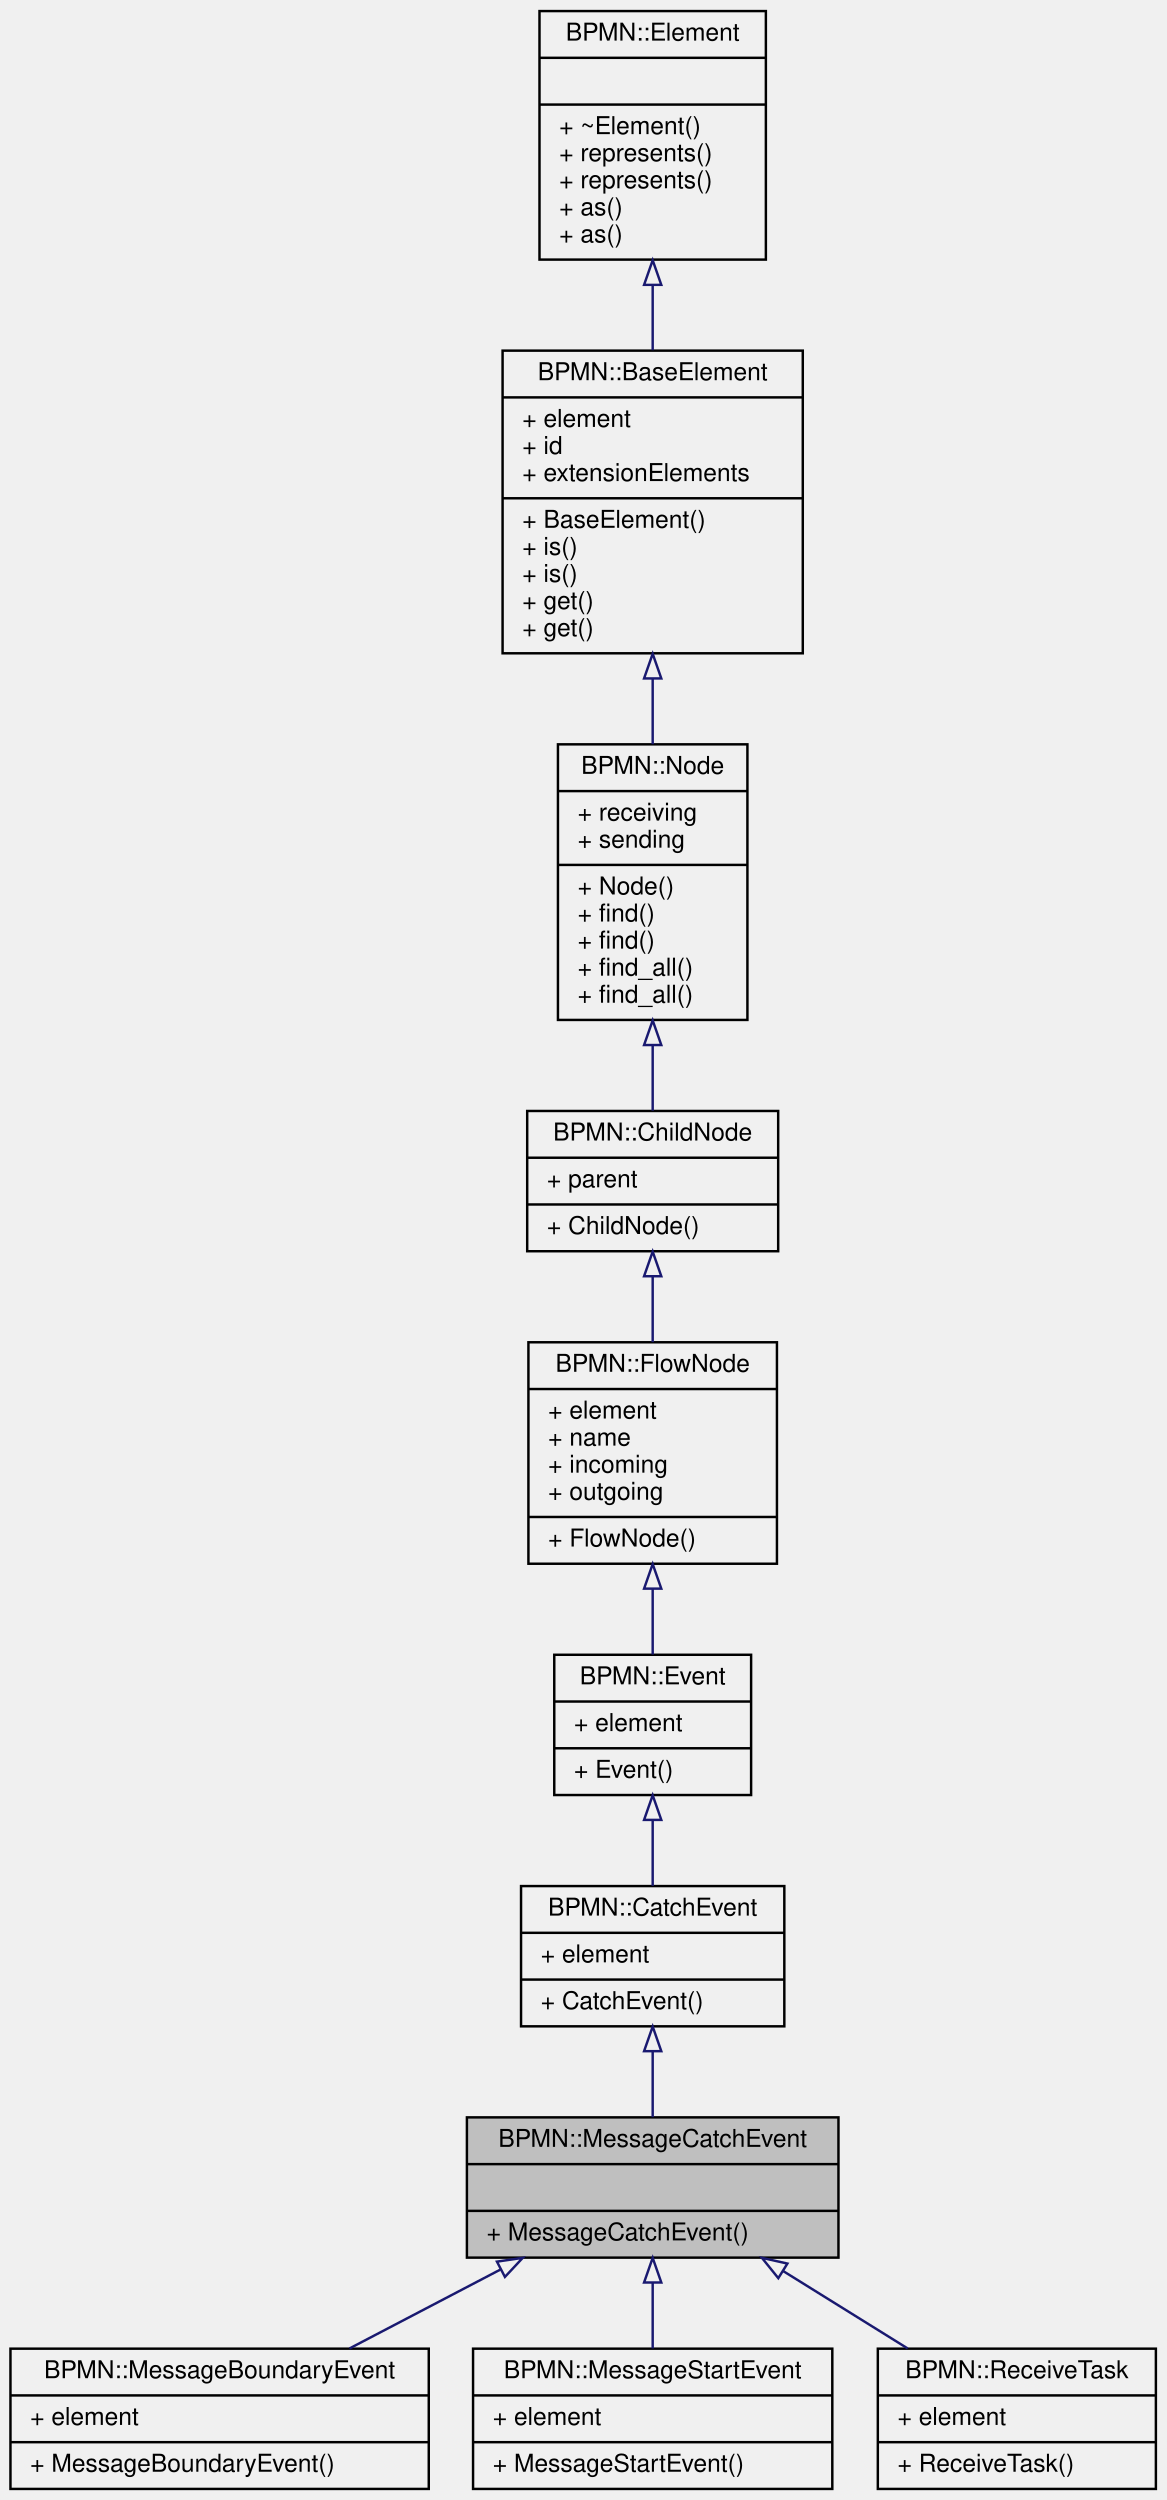
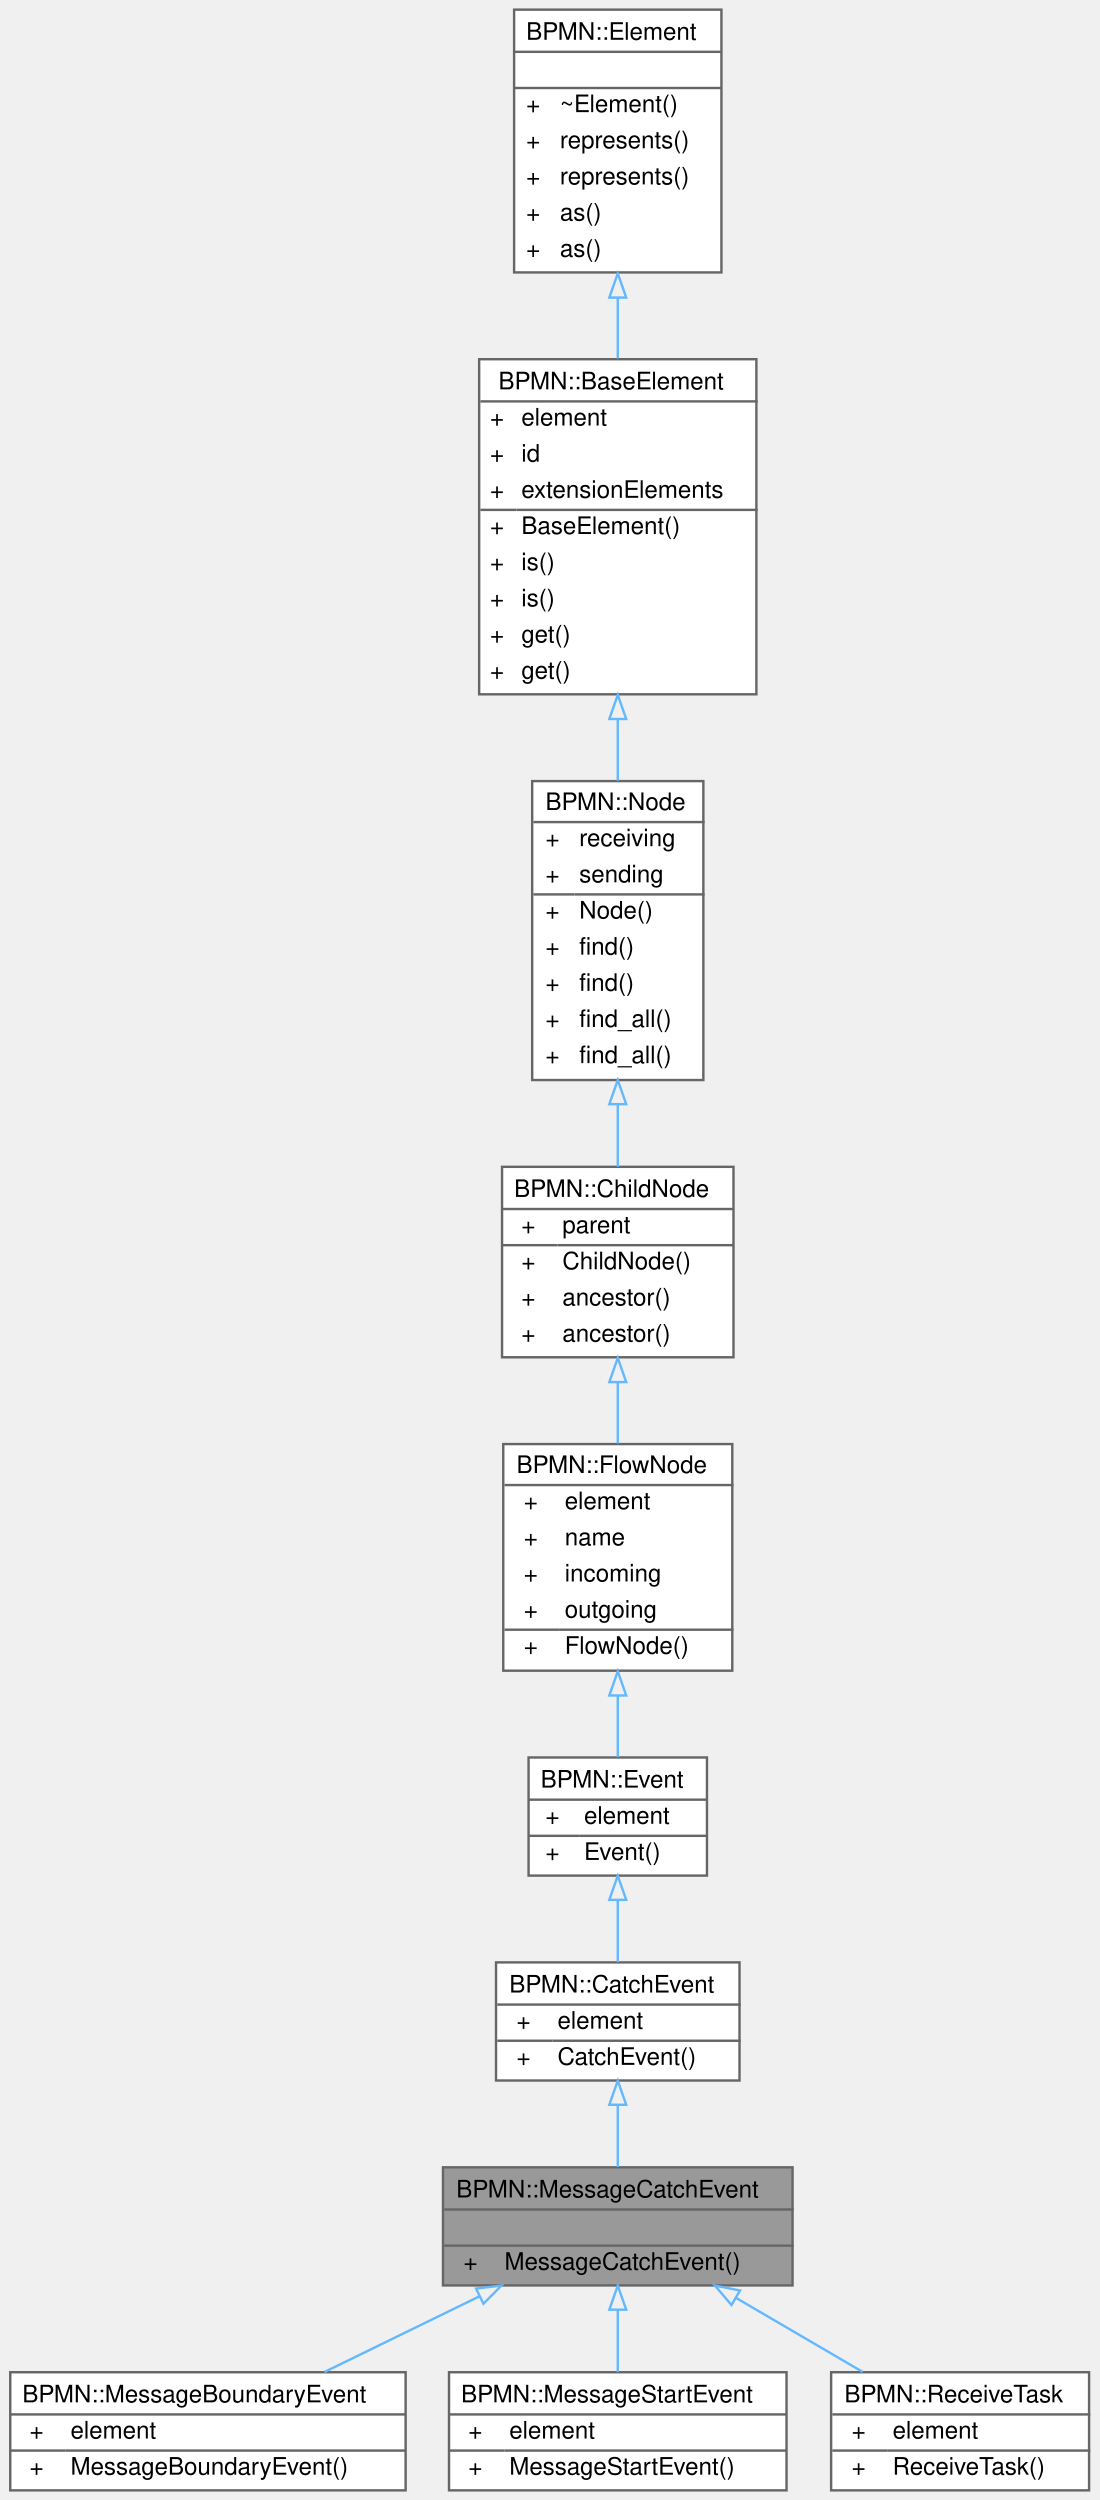
- <svg xmlns="http://www.w3.org/2000/svg" xmlns:xlink="http://www.w3.org/1999/xlink" width="474pt" height="1016pt" viewBox="0.00 0.00 473.50 1016.00">
-   <g id="graph0" class="graph" transform="scale(1 1) rotate(0) translate(4 1012)">
-     <g id="node1" class="node">
-       <g id="a_node1">
-         <a xlink:title=" ">
-           <polygon fill="#bfbfbf" stroke="black" points="185.5,-94.5 185.5,-151.5 336.5,-151.5 336.5,-94.5 185.5,-94.5" />
-           <text text-anchor="middle" x="261" y="-139.5" font-family="Helvetica,sans-Serif" font-size="10.00">BPMN::MessageCatchEvent</text>
-           <polyline fill="none" stroke="black" points="185.5,-132.5 336.5,-132.5 " />
-           <text text-anchor="middle" x="261" y="-120.5" font-family="Helvetica,sans-Serif" font-size="10.00"> </text>
-           <polyline fill="none" stroke="black" points="185.5,-113.5 336.5,-113.5 " />
-           <text text-anchor="start" x="193.5" y="-101.5" font-family="Helvetica,sans-Serif" font-size="10.00">+ MessageCatchEvent()</text>
-         </a>
-       </g>
-     </g>
-     <g id="node9" class="node">
-       <g id="a_node9">
+ <svg xmlns="http://www.w3.org/2000/svg" xmlns:xlink="http://www.w3.org/1999/xlink" width="456pt" height="1037pt" viewBox="0.00 0.00 455.50 1037.00">
+   <g id="graph0" class="graph" transform="scale(1 1) rotate(0) translate(4 1033)">
+     <g id="Node000001" class="node">
+       <g id="a_Node000001">
+         <a xlink:title=" ">
+           <polygon fill="#999999" stroke="transparent" points="324.5,-134 179.5,-134 179.5,-85 324.5,-85 324.5,-134" />
+           <text text-anchor="start" x="185" y="-121.5" font-family="Helvetica,sans-Serif" font-size="10.00">BPMN::MessageCatchEvent</text>
+           <text text-anchor="start" x="250.5" y="-106.5" font-family="Helvetica,sans-Serif" font-size="10.00"> </text>
+           <text text-anchor="start" x="188" y="-91.5" font-family="Helvetica,sans-Serif" font-size="10.00">+</text>
+           <text text-anchor="start" x="205" y="-91.5" font-family="Helvetica,sans-Serif" font-size="10.00">MessageCatchEvent()</text>
+           <polygon fill="#666666" stroke="#666666" points="180,-116.5 180,-116.5 325,-116.5 325,-116.5 180,-116.5" />
+           <polygon fill="#666666" stroke="#666666" points="180,-101.5 180,-101.5 325,-101.5 325,-101.5 180,-101.5" />
+           <polygon fill="none" stroke="#666666" points="179.5,-85 179.5,-134 324.5,-134 324.5,-85 179.5,-85" />
+         </a>
+       </g>
+     </g>
+     <g id="Node000009" class="node">
+       <g id="a_Node000009">
        <a xlink:href="classBPMN_1_1MessageBoundaryEvent.html" target="_top" xlink:title=" ">
-           <polygon fill="none" stroke="black" points="0,-0.5 0,-57.5 170,-57.5 170,-0.5 0,-0.5" />
-           <text text-anchor="middle" x="85" y="-45.5" font-family="Helvetica,sans-Serif" font-size="10.00">BPMN::MessageBoundaryEvent</text>
-           <polyline fill="none" stroke="black" points="0,-38.5 170,-38.5 " />
-           <text text-anchor="start" x="8" y="-26.5" font-family="Helvetica,sans-Serif" font-size="10.00">+ element</text>
-           <polyline fill="none" stroke="black" points="0,-19.5 170,-19.5 " />
-           <text text-anchor="start" x="8" y="-7.5" font-family="Helvetica,sans-Serif" font-size="10.00">+ MessageBoundaryEvent()</text>
-         </a>
-       </g>
-     </g>
-     <g id="edge8" class="edge">
-       <path fill="none" stroke="midnightblue" d="M199.14,-89.67C179.11,-79.19 157.08,-67.68 137.77,-57.58" />
-       <polygon fill="none" stroke="midnightblue" points="197.71,-92.87 208.19,-94.4 200.95,-86.66 197.71,-92.87" />
-     </g>
-     <g id="node10" class="node">
-       <g id="a_node10">
+           <polygon fill="white" stroke="transparent" points="164,-49 0,-49 0,0 164,0 164,-49" />
+           <text text-anchor="start" x="5" y="-36.5" font-family="Helvetica,sans-Serif" font-size="10.00">BPMN::MessageBoundaryEvent</text>
+           <text text-anchor="start" x="8" y="-21.5" font-family="Helvetica,sans-Serif" font-size="10.00">+</text>
+           <text text-anchor="start" x="25" y="-21.5" font-family="Helvetica,sans-Serif" font-size="10.00">element</text>
+           <text text-anchor="start" x="8" y="-6.5" font-family="Helvetica,sans-Serif" font-size="10.00">+</text>
+           <text text-anchor="start" x="25" y="-6.5" font-family="Helvetica,sans-Serif" font-size="10.00">MessageBoundaryEvent()</text>
+           <polygon fill="#666666" stroke="#666666" points="0,-31.5 0,-31.5 164,-31.5 164,-31.5 0,-31.5" />
+           <polygon fill="#666666" stroke="#666666" points="0,-16.5 0,-16.5 23,-16.5 23,-16.5 0,-16.5" />
+           <polygon fill="#666666" stroke="#666666" points="23,-16.5 23,-16.5 164,-16.5 164,-16.5 23,-16.5" />
+           <polygon fill="none" stroke="#666666" points="0,0 0,-49 164,-49 164,0 0,0" />
+         </a>
+       </g>
+     </g>
+     <g id="edge8_Node000001_Node000009" class="edge">
+       <g id="a_edge8_Node000001_Node000009">
+         <a xlink:title=" ">
+           <path fill="none" stroke="#63b8ff" d="M194.65,-80.5C173.78,-70.31 150.4,-58.9 130.38,-49.12" />
+           <polygon fill="none" stroke="#63b8ff" points="193.22,-83.7 203.74,-84.94 196.29,-77.4 193.22,-83.7" />
+         </a>
+       </g>
+     </g>
+     <g id="Node000010" class="node">
+       <g id="a_Node000010">
        <a xlink:href="classBPMN_1_1MessageStartEvent.html" target="_top" xlink:title=" ">
-           <polygon fill="none" stroke="black" points="188,-0.5 188,-57.5 334,-57.5 334,-0.5 188,-0.5" />
-           <text text-anchor="middle" x="261" y="-45.5" font-family="Helvetica,sans-Serif" font-size="10.00">BPMN::MessageStartEvent</text>
-           <polyline fill="none" stroke="black" points="188,-38.5 334,-38.5 " />
-           <text text-anchor="start" x="196" y="-26.5" font-family="Helvetica,sans-Serif" font-size="10.00">+ element</text>
-           <polyline fill="none" stroke="black" points="188,-19.5 334,-19.5 " />
-           <text text-anchor="start" x="196" y="-7.5" font-family="Helvetica,sans-Serif" font-size="10.00">+ MessageStartEvent()</text>
-         </a>
-       </g>
-     </g>
-     <g id="edge9" class="edge">
-       <path fill="none" stroke="midnightblue" d="M261,-84.21C261,-75.29 261,-65.95 261,-57.58" />
-       <polygon fill="none" stroke="midnightblue" points="257.5,-84.4 261,-94.4 264.5,-84.4 257.5,-84.4" />
-     </g>
-     <g id="node11" class="node">
-       <g id="a_node11">
+           <polygon fill="white" stroke="transparent" points="322,-49 182,-49 182,0 322,0 322,-49" />
+           <text text-anchor="start" x="187" y="-36.5" font-family="Helvetica,sans-Serif" font-size="10.00">BPMN::MessageStartEvent</text>
+           <text text-anchor="start" x="190" y="-21.5" font-family="Helvetica,sans-Serif" font-size="10.00">+</text>
+           <text text-anchor="start" x="207" y="-21.5" font-family="Helvetica,sans-Serif" font-size="10.00">element</text>
+           <text text-anchor="start" x="190" y="-6.5" font-family="Helvetica,sans-Serif" font-size="10.00">+</text>
+           <text text-anchor="start" x="207" y="-6.5" font-family="Helvetica,sans-Serif" font-size="10.00">MessageStartEvent()</text>
+           <polygon fill="#666666" stroke="#666666" points="182,-31.5 182,-31.5 322,-31.5 322,-31.5 182,-31.5" />
+           <polygon fill="#666666" stroke="#666666" points="182,-16.5 182,-16.5 205,-16.5 205,-16.5 182,-16.5" />
+           <polygon fill="#666666" stroke="#666666" points="205,-16.5 205,-16.5 322,-16.5 322,-16.5 205,-16.5" />
+           <polygon fill="none" stroke="#666666" points="182,0 182,-49 322,-49 322,0 182,0" />
+         </a>
+       </g>
+     </g>
+     <g id="edge9_Node000001_Node000010" class="edge">
+       <g id="a_edge9_Node000001_Node000010">
+         <a xlink:title=" ">
+           <path fill="none" stroke="#63b8ff" d="M252,-74.77C252,-66.17 252,-57.1 252,-49.12" />
+           <polygon fill="none" stroke="#63b8ff" points="248.5,-74.94 252,-84.94 255.5,-74.94 248.5,-74.94" />
+         </a>
+       </g>
+     </g>
+     <g id="Node000011" class="node">
+       <g id="a_Node000011">
        <a xlink:href="classBPMN_1_1ReceiveTask.html" target="_top" xlink:title=" ">
-           <polygon fill="none" stroke="black" points="352.5,-0.5 352.5,-57.5 465.5,-57.5 465.5,-0.5 352.5,-0.5" />
-           <text text-anchor="middle" x="409" y="-45.5" font-family="Helvetica,sans-Serif" font-size="10.00">BPMN::ReceiveTask</text>
-           <polyline fill="none" stroke="black" points="352.5,-38.5 465.5,-38.5 " />
-           <text text-anchor="start" x="360.5" y="-26.5" font-family="Helvetica,sans-Serif" font-size="10.00">+ element</text>
-           <polyline fill="none" stroke="black" points="352.5,-19.5 465.5,-19.5 " />
-           <text text-anchor="start" x="360.5" y="-7.5" font-family="Helvetica,sans-Serif" font-size="10.00">+ ReceiveTask()</text>
-         </a>
-       </g>
-     </g>
-     <g id="edge10" class="edge">
-       <path fill="none" stroke="midnightblue" d="M313.93,-89.1C330.53,-78.78 348.68,-67.5 364.63,-57.58" />
-       <polygon fill="none" stroke="midnightblue" points="312.05,-86.15 305.4,-94.4 315.75,-92.09 312.05,-86.15" />
-     </g>
-     <g id="node2" class="node">
-       <g id="a_node2">
+           <polygon fill="white" stroke="transparent" points="447.5,-49 340.5,-49 340.5,0 447.5,0 447.5,-49" />
+           <text text-anchor="start" x="346" y="-36.5" font-family="Helvetica,sans-Serif" font-size="10.00">BPMN::ReceiveTask</text>
+           <text text-anchor="start" x="349" y="-21.5" font-family="Helvetica,sans-Serif" font-size="10.00">+</text>
+           <text text-anchor="start" x="366" y="-21.5" font-family="Helvetica,sans-Serif" font-size="10.00">element</text>
+           <text text-anchor="start" x="349" y="-6.5" font-family="Helvetica,sans-Serif" font-size="10.00">+</text>
+           <text text-anchor="start" x="366" y="-6.5" font-family="Helvetica,sans-Serif" font-size="10.00">ReceiveTask()</text>
+           <polygon fill="#666666" stroke="#666666" points="341,-31.5 341,-31.5 448,-31.5 448,-31.5 341,-31.5" />
+           <polygon fill="#666666" stroke="#666666" points="341,-16.5 341,-16.5 364,-16.5 364,-16.5 341,-16.5" />
+           <polygon fill="#666666" stroke="#666666" points="364,-16.5 364,-16.5 448,-16.5 448,-16.5 364,-16.5" />
+           <polygon fill="none" stroke="#666666" points="340.5,0 340.5,-49 447.5,-49 447.5,0 340.5,0" />
+         </a>
+       </g>
+     </g>
+     <g id="edge10_Node000001_Node000011" class="edge">
+       <g id="a_edge10_Node000001_Node000011">
+         <a xlink:title=" ">
+           <path fill="none" stroke="#63b8ff" d="M301.08,-79.81C318.21,-69.8 337.24,-58.68 353.59,-49.12" />
+           <polygon fill="none" stroke="#63b8ff" points="299.18,-76.87 292.31,-84.94 302.71,-82.91 299.18,-76.87" />
+         </a>
+       </g>
+     </g>
+     <g id="Node000002" class="node">
+       <g id="a_Node000002">
        <a xlink:href="classBPMN_1_1CatchEvent.html" target="_top" xlink:title=" ">
-           <polygon fill="none" stroke="black" points="207.5,-188.5 207.5,-245.5 314.5,-245.5 314.5,-188.5 207.5,-188.5" />
-           <text text-anchor="middle" x="261" y="-233.5" font-family="Helvetica,sans-Serif" font-size="10.00">BPMN::CatchEvent</text>
-           <polyline fill="none" stroke="black" points="207.5,-226.5 314.5,-226.5 " />
-           <text text-anchor="start" x="215.5" y="-214.5" font-family="Helvetica,sans-Serif" font-size="10.00">+ element</text>
-           <polyline fill="none" stroke="black" points="207.5,-207.5 314.5,-207.5 " />
-           <text text-anchor="start" x="215.5" y="-195.5" font-family="Helvetica,sans-Serif" font-size="10.00">+ CatchEvent()</text>
-         </a>
-       </g>
-     </g>
-     <g id="edge1" class="edge">
-       <path fill="none" stroke="midnightblue" d="M261,-178.21C261,-169.29 261,-159.95 261,-151.58" />
-       <polygon fill="none" stroke="midnightblue" points="257.5,-178.4 261,-188.4 264.5,-178.4 257.5,-178.4" />
-     </g>
-     <g id="node3" class="node">
-       <g id="a_node3">
+           <polygon fill="white" stroke="transparent" points="302.5,-219 201.5,-219 201.5,-170 302.5,-170 302.5,-219" />
+           <text text-anchor="start" x="207" y="-206.5" font-family="Helvetica,sans-Serif" font-size="10.00">BPMN::CatchEvent</text>
+           <text text-anchor="start" x="210" y="-191.5" font-family="Helvetica,sans-Serif" font-size="10.00">+</text>
+           <text text-anchor="start" x="227" y="-191.5" font-family="Helvetica,sans-Serif" font-size="10.00">element</text>
+           <text text-anchor="start" x="210" y="-176.5" font-family="Helvetica,sans-Serif" font-size="10.00">+</text>
+           <text text-anchor="start" x="227" y="-176.5" font-family="Helvetica,sans-Serif" font-size="10.00">CatchEvent()</text>
+           <polygon fill="#666666" stroke="#666666" points="202,-201.5 202,-201.5 303,-201.5 303,-201.5 202,-201.5" />
+           <polygon fill="#666666" stroke="#666666" points="202,-186.5 202,-186.5 225,-186.5 225,-186.5 202,-186.5" />
+           <polygon fill="#666666" stroke="#666666" points="225,-186.5 225,-186.5 303,-186.5 303,-186.5 225,-186.5" />
+           <polygon fill="none" stroke="#666666" points="201.5,-170 201.5,-219 302.5,-219 302.5,-170 201.5,-170" />
+         </a>
+       </g>
+     </g>
+     <g id="edge1_Node000001_Node000002" class="edge">
+       <g id="a_edge1_Node000001_Node000002">
+         <a xlink:title=" ">
+           <path fill="none" stroke="#63b8ff" d="M252,-159.77C252,-151.17 252,-142.1 252,-134.12" />
+           <polygon fill="none" stroke="#63b8ff" points="248.5,-159.94 252,-169.94 255.5,-159.94 248.5,-159.94" />
+         </a>
+       </g>
+     </g>
+     <g id="Node000003" class="node">
+       <g id="a_Node000003">
        <a xlink:href="classBPMN_1_1Event.html" target="_top" xlink:title=" ">
-           <polygon fill="none" stroke="black" points="221,-282.5 221,-339.5 301,-339.5 301,-282.5 221,-282.5" />
-           <text text-anchor="middle" x="261" y="-327.5" font-family="Helvetica,sans-Serif" font-size="10.00">BPMN::Event</text>
-           <polyline fill="none" stroke="black" points="221,-320.5 301,-320.5 " />
-           <text text-anchor="start" x="229" y="-308.5" font-family="Helvetica,sans-Serif" font-size="10.00">+ element</text>
-           <polyline fill="none" stroke="black" points="221,-301.5 301,-301.5 " />
-           <text text-anchor="start" x="229" y="-289.5" font-family="Helvetica,sans-Serif" font-size="10.00">+ Event()</text>
-         </a>
-       </g>
-     </g>
-     <g id="edge2" class="edge">
-       <path fill="none" stroke="midnightblue" d="M261,-272.21C261,-263.29 261,-253.95 261,-245.58" />
-       <polygon fill="none" stroke="midnightblue" points="257.5,-272.4 261,-282.4 264.5,-272.4 257.5,-272.4" />
-     </g>
-     <g id="node4" class="node">
-       <g id="a_node4">
+           <polygon fill="white" stroke="transparent" points="289,-304 215,-304 215,-255 289,-255 289,-304" />
+           <text text-anchor="start" x="220" y="-291.5" font-family="Helvetica,sans-Serif" font-size="10.00">BPMN::Event</text>
+           <text text-anchor="start" x="222" y="-276.5" font-family="Helvetica,sans-Serif" font-size="10.00">+</text>
+           <text text-anchor="start" x="238" y="-276.5" font-family="Helvetica,sans-Serif" font-size="10.00">element</text>
+           <text text-anchor="start" x="222" y="-261.5" font-family="Helvetica,sans-Serif" font-size="10.00">+</text>
+           <text text-anchor="start" x="238" y="-261.5" font-family="Helvetica,sans-Serif" font-size="10.00">Event()</text>
+           <polygon fill="#666666" stroke="#666666" points="215,-286.5 215,-286.5 289,-286.5 289,-286.5 215,-286.5" />
+           <polygon fill="#666666" stroke="#666666" points="215,-271.5 215,-271.5 236,-271.5 236,-271.5 215,-271.5" />
+           <polygon fill="#666666" stroke="#666666" points="236,-271.5 236,-271.5 289,-271.5 289,-271.5 236,-271.5" />
+           <polygon fill="none" stroke="#666666" points="215,-255 215,-304 289,-304 289,-255 215,-255" />
+         </a>
+       </g>
+     </g>
+     <g id="edge2_Node000002_Node000003" class="edge">
+       <g id="a_edge2_Node000002_Node000003">
+         <a xlink:title=" ">
+           <path fill="none" stroke="#63b8ff" d="M252,-244.77C252,-236.17 252,-227.1 252,-219.12" />
+           <polygon fill="none" stroke="#63b8ff" points="248.5,-244.94 252,-254.94 255.5,-244.94 248.5,-244.94" />
+         </a>
+       </g>
+     </g>
+     <g id="Node000004" class="node">
+       <g id="a_Node000004">
        <a xlink:href="classBPMN_1_1FlowNode.html" target="_top" xlink:title="Base class for BPMN elements that may contain incoming and outgoing sequence flows.">
-           <polygon fill="none" stroke="black" points="210.5,-376.5 210.5,-466.5 311.5,-466.5 311.5,-376.5 210.5,-376.5" />
-           <text text-anchor="middle" x="261" y="-454.5" font-family="Helvetica,sans-Serif" font-size="10.00">BPMN::FlowNode</text>
-           <polyline fill="none" stroke="black" points="210.5,-447.5 311.5,-447.5 " />
-           <text text-anchor="start" x="218.5" y="-435.5" font-family="Helvetica,sans-Serif" font-size="10.00">+ element</text>
-           <text text-anchor="start" x="218.5" y="-424.5" font-family="Helvetica,sans-Serif" font-size="10.00">+ name</text>
-           <text text-anchor="start" x="218.5" y="-413.5" font-family="Helvetica,sans-Serif" font-size="10.00">+ incoming</text>
-           <text text-anchor="start" x="218.5" y="-402.5" font-family="Helvetica,sans-Serif" font-size="10.00">+ outgoing</text>
-           <polyline fill="none" stroke="black" points="210.5,-395.5 311.5,-395.5 " />
-           <text text-anchor="start" x="218.5" y="-383.5" font-family="Helvetica,sans-Serif" font-size="10.00">+ FlowNode()</text>
-         </a>
-       </g>
-     </g>
-     <g id="edge3" class="edge">
-       <path fill="none" stroke="midnightblue" d="M261,-366.35C261,-357.07 261,-347.79 261,-339.59" />
-       <polygon fill="none" stroke="midnightblue" points="257.5,-366.37 261,-376.37 264.5,-366.37 257.5,-366.37" />
-     </g>
-     <g id="node5" class="node">
-       <g id="a_node5">
+           <polygon fill="white" stroke="transparent" points="299.5,-434 204.5,-434 204.5,-340 299.5,-340 299.5,-434" />
+           <text text-anchor="start" x="210" y="-422" font-family="Helvetica,sans-Serif" font-size="10.00">BPMN::FlowNode</text>
+           <text text-anchor="start" x="213" y="-407" font-family="Helvetica,sans-Serif" font-size="10.00">+</text>
+           <text text-anchor="start" x="230" y="-407" font-family="Helvetica,sans-Serif" font-size="10.00">element</text>
+           <text text-anchor="start" x="213" y="-392" font-family="Helvetica,sans-Serif" font-size="10.00">+</text>
+           <text text-anchor="start" x="230" y="-392" font-family="Helvetica,sans-Serif" font-size="10.00">name</text>
+           <text text-anchor="start" x="213" y="-377" font-family="Helvetica,sans-Serif" font-size="10.00">+</text>
+           <text text-anchor="start" x="230" y="-377" font-family="Helvetica,sans-Serif" font-size="10.00">incoming</text>
+           <text text-anchor="start" x="213" y="-362" font-family="Helvetica,sans-Serif" font-size="10.00">+</text>
+           <text text-anchor="start" x="230" y="-362" font-family="Helvetica,sans-Serif" font-size="10.00">outgoing</text>
+           <text text-anchor="start" x="213" y="-347" font-family="Helvetica,sans-Serif" font-size="10.00">+</text>
+           <text text-anchor="start" x="230" y="-347" font-family="Helvetica,sans-Serif" font-size="10.00">FlowNode()</text>
+           <polygon fill="#666666" stroke="#666666" points="205,-417 205,-417 300,-417 300,-417 205,-417" />
+           <polygon fill="#666666" stroke="#666666" points="205,-357 205,-357 228,-357 228,-357 205,-357" />
+           <polygon fill="#666666" stroke="#666666" points="228,-357 228,-357 300,-357 300,-357 228,-357" />
+           <polygon fill="none" stroke="#666666" points="204.5,-340 204.5,-434 299.5,-434 299.5,-340 204.5,-340" />
+         </a>
+       </g>
+     </g>
+     <g id="edge3_Node000003_Node000004" class="edge">
+       <g id="a_edge3_Node000003_Node000004">
+         <a xlink:title=" ">
+           <path fill="none" stroke="#63b8ff" d="M252,-329.59C252,-320.62 252,-311.79 252,-304.15" />
+           <polygon fill="none" stroke="#63b8ff" points="248.5,-329.73 252,-339.73 255.5,-329.73 248.5,-329.73" />
+         </a>
+       </g>
+     </g>
+     <g id="Node000005" class="node">
+       <g id="a_Node000005">
        <a xlink:href="classBPMN_1_1ChildNode.html" target="_top" xlink:title="Base class for BPMN elements within a Scope.">
-           <polygon fill="none" stroke="black" points="210,-503.5 210,-560.5 312,-560.5 312,-503.5 210,-503.5" />
-           <text text-anchor="middle" x="261" y="-548.5" font-family="Helvetica,sans-Serif" font-size="10.00">BPMN::ChildNode</text>
-           <polyline fill="none" stroke="black" points="210,-541.5 312,-541.5 " />
-           <text text-anchor="start" x="218" y="-529.5" font-family="Helvetica,sans-Serif" font-size="10.00">+ parent</text>
-           <polyline fill="none" stroke="black" points="210,-522.5 312,-522.5 " />
-           <text text-anchor="start" x="218" y="-510.5" font-family="Helvetica,sans-Serif" font-size="10.00">+ ChildNode()</text>
-         </a>
-       </g>
-     </g>
-     <g id="edge4" class="edge">
-       <path fill="none" stroke="midnightblue" d="M261,-493.21C261,-484.61 261,-475.39 261,-466.55" />
-       <polygon fill="none" stroke="midnightblue" points="257.5,-493.34 261,-503.34 264.5,-493.34 257.5,-493.34" />
-     </g>
-     <g id="node6" class="node">
-       <g id="a_node6">
+           <polygon fill="white" stroke="transparent" points="300,-549 204,-549 204,-470 300,-470 300,-549" />
+           <text text-anchor="start" x="209" y="-536.5" font-family="Helvetica,sans-Serif" font-size="10.00">BPMN::ChildNode</text>
+           <text text-anchor="start" x="212" y="-521.5" font-family="Helvetica,sans-Serif" font-size="10.00">+</text>
+           <text text-anchor="start" x="229" y="-521.5" font-family="Helvetica,sans-Serif" font-size="10.00">parent</text>
+           <text text-anchor="start" x="212" y="-506.5" font-family="Helvetica,sans-Serif" font-size="10.00">+</text>
+           <text text-anchor="start" x="229" y="-506.5" font-family="Helvetica,sans-Serif" font-size="10.00">ChildNode()</text>
+           <text text-anchor="start" x="212" y="-491.5" font-family="Helvetica,sans-Serif" font-size="10.00">+</text>
+           <text text-anchor="start" x="229" y="-491.5" font-family="Helvetica,sans-Serif" font-size="10.00">ancestor()</text>
+           <text text-anchor="start" x="212" y="-476.5" font-family="Helvetica,sans-Serif" font-size="10.00">+</text>
+           <text text-anchor="start" x="229" y="-476.5" font-family="Helvetica,sans-Serif" font-size="10.00">ancestor()</text>
+           <polygon fill="#666666" stroke="#666666" points="204,-531.5 204,-531.5 300,-531.5 300,-531.5 204,-531.5" />
+           <polygon fill="#666666" stroke="#666666" points="204,-516.5 204,-516.5 227,-516.5 227,-516.5 204,-516.5" />
+           <polygon fill="#666666" stroke="#666666" points="227,-516.5 227,-516.5 300,-516.5 300,-516.5 227,-516.5" />
+           <polygon fill="none" stroke="#666666" points="204,-470 204,-549 300,-549 300,-470 204,-470" />
+         </a>
+       </g>
+     </g>
+     <g id="edge4_Node000004_Node000005" class="edge">
+       <g id="a_edge4_Node000004_Node000005">
+         <a xlink:title=" ">
+           <path fill="none" stroke="#63b8ff" d="M252,-459.68C252,-451.3 252,-442.61 252,-434.29" />
+           <polygon fill="none" stroke="#63b8ff" points="248.5,-459.71 252,-469.71 255.5,-459.71 248.5,-459.71" />
+         </a>
+       </g>
+     </g>
+     <g id="Node000006" class="node">
+       <g id="a_Node000006">
        <a xlink:href="classBPMN_1_1Node.html" target="_top" xlink:title="Base class for all nodes in a BPMN model.">
-           <polygon fill="none" stroke="black" points="222.5,-597.5 222.5,-709.5 299.5,-709.5 299.5,-597.5 222.5,-597.5" />
-           <text text-anchor="middle" x="261" y="-697.5" font-family="Helvetica,sans-Serif" font-size="10.00">BPMN::Node</text>
-           <polyline fill="none" stroke="black" points="222.5,-690.5 299.5,-690.5 " />
-           <text text-anchor="start" x="230.5" y="-678.5" font-family="Helvetica,sans-Serif" font-size="10.00">+ receiving</text>
-           <text text-anchor="start" x="230.5" y="-667.5" font-family="Helvetica,sans-Serif" font-size="10.00">+ sending</text>
-           <polyline fill="none" stroke="black" points="222.5,-660.5 299.5,-660.5 " />
-           <text text-anchor="start" x="230.5" y="-648.5" font-family="Helvetica,sans-Serif" font-size="10.00">+ Node()</text>
-           <text text-anchor="start" x="230.5" y="-637.5" font-family="Helvetica,sans-Serif" font-size="10.00">+ find()</text>
-           <text text-anchor="start" x="230.5" y="-626.5" font-family="Helvetica,sans-Serif" font-size="10.00">+ find()</text>
-           <text text-anchor="start" x="230.5" y="-615.5" font-family="Helvetica,sans-Serif" font-size="10.00">+ find_all()</text>
-           <text text-anchor="start" x="230.5" y="-604.5" font-family="Helvetica,sans-Serif" font-size="10.00">+ find_all()</text>
-         </a>
-       </g>
-     </g>
-     <g id="edge5" class="edge">
-       <path fill="none" stroke="midnightblue" d="M261,-587.15C261,-577.82 261,-568.67 261,-560.63" />
-       <polygon fill="none" stroke="midnightblue" points="257.5,-587.3 261,-597.3 264.5,-587.3 257.5,-587.3" />
-     </g>
-     <g id="node7" class="node">
-       <g id="a_node7">
+           <polygon fill="white" stroke="transparent" points="287.5,-709 216.5,-709 216.5,-585 287.5,-585 287.5,-709" />
+           <text text-anchor="start" x="222" y="-697" font-family="Helvetica,sans-Serif" font-size="10.00">BPMN::Node</text>
+           <text text-anchor="start" x="222" y="-682" font-family="Helvetica,sans-Serif" font-size="10.00">+</text>
+           <text text-anchor="start" x="236" y="-682" font-family="Helvetica,sans-Serif" font-size="10.00">receiving</text>
+           <text text-anchor="start" x="222" y="-667" font-family="Helvetica,sans-Serif" font-size="10.00">+</text>
+           <text text-anchor="start" x="236" y="-667" font-family="Helvetica,sans-Serif" font-size="10.00">sending</text>
+           <text text-anchor="start" x="222" y="-652" font-family="Helvetica,sans-Serif" font-size="10.00">+</text>
+           <text text-anchor="start" x="236" y="-652" font-family="Helvetica,sans-Serif" font-size="10.00">Node()</text>
+           <text text-anchor="start" x="222" y="-637" font-family="Helvetica,sans-Serif" font-size="10.00">+</text>
+           <text text-anchor="start" x="236" y="-637" font-family="Helvetica,sans-Serif" font-size="10.00">find()</text>
+           <text text-anchor="start" x="222" y="-622" font-family="Helvetica,sans-Serif" font-size="10.00">+</text>
+           <text text-anchor="start" x="236" y="-622" font-family="Helvetica,sans-Serif" font-size="10.00">find()</text>
+           <text text-anchor="start" x="222" y="-607" font-family="Helvetica,sans-Serif" font-size="10.00">+</text>
+           <text text-anchor="start" x="236" y="-607" font-family="Helvetica,sans-Serif" font-size="10.00">find_all()</text>
+           <text text-anchor="start" x="222" y="-592" font-family="Helvetica,sans-Serif" font-size="10.00">+</text>
+           <text text-anchor="start" x="236" y="-592" font-family="Helvetica,sans-Serif" font-size="10.00">find_all()</text>
+           <polygon fill="#666666" stroke="#666666" points="217,-692 217,-692 288,-692 288,-692 217,-692" />
+           <polygon fill="#666666" stroke="#666666" points="217,-662 217,-662 234,-662 234,-662 217,-662" />
+           <polygon fill="#666666" stroke="#666666" points="234,-662 234,-662 288,-662 288,-662 234,-662" />
+           <polygon fill="none" stroke="#666666" points="216.5,-585 216.5,-709 287.5,-709 287.5,-585 216.5,-585" />
+         </a>
+       </g>
+     </g>
+     <g id="edge5_Node000005_Node000006" class="edge">
+       <g id="a_edge5_Node000005_Node000006">
+         <a xlink:title=" ">
+           <path fill="none" stroke="#63b8ff" d="M252,-574.93C252,-566.02 252,-557.19 252,-549.05" />
+           <polygon fill="none" stroke="#63b8ff" points="248.5,-574.99 252,-584.99 255.5,-574.99 248.5,-574.99" />
+         </a>
+       </g>
+     </g>
+     <g id="Node000007" class="node">
+       <g id="a_Node000007">
        <a xlink:href="classBPMN_1_1BaseElement.html" target="_top" xlink:title="Base class for all core BPMN elements.">
-           <polygon fill="none" stroke="black" points="200,-746.5 200,-869.5 322,-869.5 322,-746.5 200,-746.5" />
-           <text text-anchor="middle" x="261" y="-857.5" font-family="Helvetica,sans-Serif" font-size="10.00">BPMN::BaseElement</text>
-           <polyline fill="none" stroke="black" points="200,-850.5 322,-850.5 " />
-           <text text-anchor="start" x="208" y="-838.5" font-family="Helvetica,sans-Serif" font-size="10.00">+ element</text>
-           <text text-anchor="start" x="208" y="-827.5" font-family="Helvetica,sans-Serif" font-size="10.00">+ id</text>
-           <text text-anchor="start" x="208" y="-816.5" font-family="Helvetica,sans-Serif" font-size="10.00">+ extensionElements</text>
-           <polyline fill="none" stroke="black" points="200,-809.5 322,-809.5 " />
-           <text text-anchor="start" x="208" y="-797.5" font-family="Helvetica,sans-Serif" font-size="10.00">+ BaseElement()</text>
-           <text text-anchor="start" x="208" y="-786.5" font-family="Helvetica,sans-Serif" font-size="10.00">+ is()</text>
-           <text text-anchor="start" x="208" y="-775.5" font-family="Helvetica,sans-Serif" font-size="10.00">+ is()</text>
-           <text text-anchor="start" x="208" y="-764.5" font-family="Helvetica,sans-Serif" font-size="10.00">+ get()</text>
-           <text text-anchor="start" x="208" y="-753.5" font-family="Helvetica,sans-Serif" font-size="10.00">+ get()</text>
-         </a>
-       </g>
-     </g>
-     <g id="edge6" class="edge">
-       <path fill="none" stroke="midnightblue" d="M261,-736.25C261,-727.29 261,-718.23 261,-709.56" />
-       <polygon fill="none" stroke="midnightblue" points="257.5,-736.29 261,-746.29 264.5,-736.29 257.5,-736.29" />
-     </g>
-     <g id="node8" class="node">
-       <g id="a_node8">
+           <polygon fill="white" stroke="transparent" points="309.5,-884 194.5,-884 194.5,-745 309.5,-745 309.5,-884" />
+           <text text-anchor="start" x="202.5" y="-871.5" font-family="Helvetica,sans-Serif" font-size="10.00">BPMN::BaseElement</text>
+           <text text-anchor="start" x="199" y="-856.5" font-family="Helvetica,sans-Serif" font-size="10.00">+</text>
+           <text text-anchor="start" x="212" y="-856.5" font-family="Helvetica,sans-Serif" font-size="10.00">element</text>
+           <text text-anchor="start" x="199" y="-841.5" font-family="Helvetica,sans-Serif" font-size="10.00">+</text>
+           <text text-anchor="start" x="212" y="-841.5" font-family="Helvetica,sans-Serif" font-size="10.00">id</text>
+           <text text-anchor="start" x="199" y="-826.5" font-family="Helvetica,sans-Serif" font-size="10.00">+</text>
+           <text text-anchor="start" x="212" y="-826.5" font-family="Helvetica,sans-Serif" font-size="10.00">extensionElements</text>
+           <text text-anchor="start" x="199" y="-811.5" font-family="Helvetica,sans-Serif" font-size="10.00">+</text>
+           <text text-anchor="start" x="212" y="-811.5" font-family="Helvetica,sans-Serif" font-size="10.00">BaseElement()</text>
+           <text text-anchor="start" x="199" y="-796.5" font-family="Helvetica,sans-Serif" font-size="10.00">+</text>
+           <text text-anchor="start" x="212" y="-796.5" font-family="Helvetica,sans-Serif" font-size="10.00">is()</text>
+           <text text-anchor="start" x="199" y="-781.5" font-family="Helvetica,sans-Serif" font-size="10.00">+</text>
+           <text text-anchor="start" x="212" y="-781.5" font-family="Helvetica,sans-Serif" font-size="10.00">is()</text>
+           <text text-anchor="start" x="199" y="-766.5" font-family="Helvetica,sans-Serif" font-size="10.00">+</text>
+           <text text-anchor="start" x="212" y="-766.5" font-family="Helvetica,sans-Serif" font-size="10.00">get()</text>
+           <text text-anchor="start" x="199" y="-751.5" font-family="Helvetica,sans-Serif" font-size="10.00">+</text>
+           <text text-anchor="start" x="212" y="-751.5" font-family="Helvetica,sans-Serif" font-size="10.00">get()</text>
+           <polygon fill="#666666" stroke="#666666" points="195,-866.5 195,-866.5 310,-866.5 310,-866.5 195,-866.5" />
+           <polygon fill="#666666" stroke="#666666" points="195,-821.5 195,-821.5 210,-821.5 210,-821.5 195,-821.5" />
+           <polygon fill="#666666" stroke="#666666" points="210,-821.5 210,-821.5 310,-821.5 310,-821.5 210,-821.5" />
+           <polygon fill="none" stroke="#666666" points="194.5,-745 194.5,-884 309.5,-884 309.5,-745 194.5,-745" />
+         </a>
+       </g>
+     </g>
+     <g id="edge6_Node000006_Node000007" class="edge">
+       <g id="a_edge6_Node000006_Node000007">
+         <a xlink:title=" ">
+           <path fill="none" stroke="#63b8ff" d="M252,-734.71C252,-726.12 252,-717.47 252,-709.14" />
+           <polygon fill="none" stroke="#63b8ff" points="248.5,-734.75 252,-744.75 255.5,-734.75 248.5,-734.75" />
+         </a>
+       </g>
+     </g>
+     <g id="Node000008" class="node">
+       <g id="a_Node000008">
        <a xlink:href="classBPMN_1_1Element.html" target="_top" xlink:title="Abstract base class for all elements in a BPMN model.">
-           <polygon fill="none" stroke="black" points="215,-906.5 215,-1007.5 307,-1007.5 307,-906.5 215,-906.5" />
-           <text text-anchor="middle" x="261" y="-995.5" font-family="Helvetica,sans-Serif" font-size="10.00">BPMN::Element</text>
-           <polyline fill="none" stroke="black" points="215,-988.5 307,-988.5 " />
-           <text text-anchor="middle" x="261" y="-976.5" font-family="Helvetica,sans-Serif" font-size="10.00"> </text>
-           <polyline fill="none" stroke="black" points="215,-969.5 307,-969.5 " />
-           <text text-anchor="start" x="223" y="-957.5" font-family="Helvetica,sans-Serif" font-size="10.00">+ ~Element()</text>
-           <text text-anchor="start" x="223" y="-946.5" font-family="Helvetica,sans-Serif" font-size="10.00">+ represents()</text>
-           <text text-anchor="start" x="223" y="-935.5" font-family="Helvetica,sans-Serif" font-size="10.00">+ represents()</text>
-           <text text-anchor="start" x="223" y="-924.5" font-family="Helvetica,sans-Serif" font-size="10.00">+ as()</text>
-           <text text-anchor="start" x="223" y="-913.5" font-family="Helvetica,sans-Serif" font-size="10.00">+ as()</text>
-         </a>
-       </g>
-     </g>
-     <g id="edge7" class="edge">
-       <path fill="none" stroke="midnightblue" d="M261,-896.14C261,-887.41 261,-878.42 261,-869.67" />
-       <polygon fill="none" stroke="midnightblue" points="257.5,-896.23 261,-906.23 264.5,-896.23 257.5,-896.23" />
+           <polygon fill="white" stroke="transparent" points="295,-1029 209,-1029 209,-920 295,-920 295,-1029" />
+           <text text-anchor="start" x="214" y="-1016.5" font-family="Helvetica,sans-Serif" font-size="10.00">BPMN::Element</text>
+           <text text-anchor="start" x="250" y="-1001.5" font-family="Helvetica,sans-Serif" font-size="10.00"> </text>
+           <text text-anchor="start" x="214" y="-986.5" font-family="Helvetica,sans-Serif" font-size="10.00">+</text>
+           <text text-anchor="start" x="228" y="-986.5" font-family="Helvetica,sans-Serif" font-size="10.00">~Element()</text>
+           <text text-anchor="start" x="214" y="-971.5" font-family="Helvetica,sans-Serif" font-size="10.00">+</text>
+           <text text-anchor="start" x="228" y="-971.5" font-family="Helvetica,sans-Serif" font-size="10.00">represents()</text>
+           <text text-anchor="start" x="214" y="-956.5" font-family="Helvetica,sans-Serif" font-size="10.00">+</text>
+           <text text-anchor="start" x="228" y="-956.5" font-family="Helvetica,sans-Serif" font-size="10.00">represents()</text>
+           <text text-anchor="start" x="214" y="-941.5" font-family="Helvetica,sans-Serif" font-size="10.00">+</text>
+           <text text-anchor="start" x="228" y="-941.5" font-family="Helvetica,sans-Serif" font-size="10.00">as()</text>
+           <text text-anchor="start" x="214" y="-926.5" font-family="Helvetica,sans-Serif" font-size="10.00">+</text>
+           <text text-anchor="start" x="228" y="-926.5" font-family="Helvetica,sans-Serif" font-size="10.00">as()</text>
+           <polygon fill="#666666" stroke="#666666" points="209,-1011.5 209,-1011.5 295,-1011.5 295,-1011.5 209,-1011.5" />
+           <polygon fill="#666666" stroke="#666666" points="209,-996.5 209,-996.5 295,-996.5 295,-996.5 209,-996.5" />
+           <polygon fill="none" stroke="#666666" points="209,-920 209,-1029 295,-1029 295,-920 209,-920" />
+         </a>
+       </g>
+     </g>
+     <g id="edge7_Node000007_Node000008" class="edge">
+       <g id="a_edge7_Node000007_Node000008">
+         <a xlink:title=" ">
+           <path fill="none" stroke="#63b8ff" d="M252,-909.55C252,-901.23 252,-892.67 252,-884.28" />
+           <polygon fill="none" stroke="#63b8ff" points="248.5,-909.57 252,-919.57 255.5,-909.57 248.5,-909.57" />
+         </a>
+       </g>
    </g>
  </g>
</svg>
